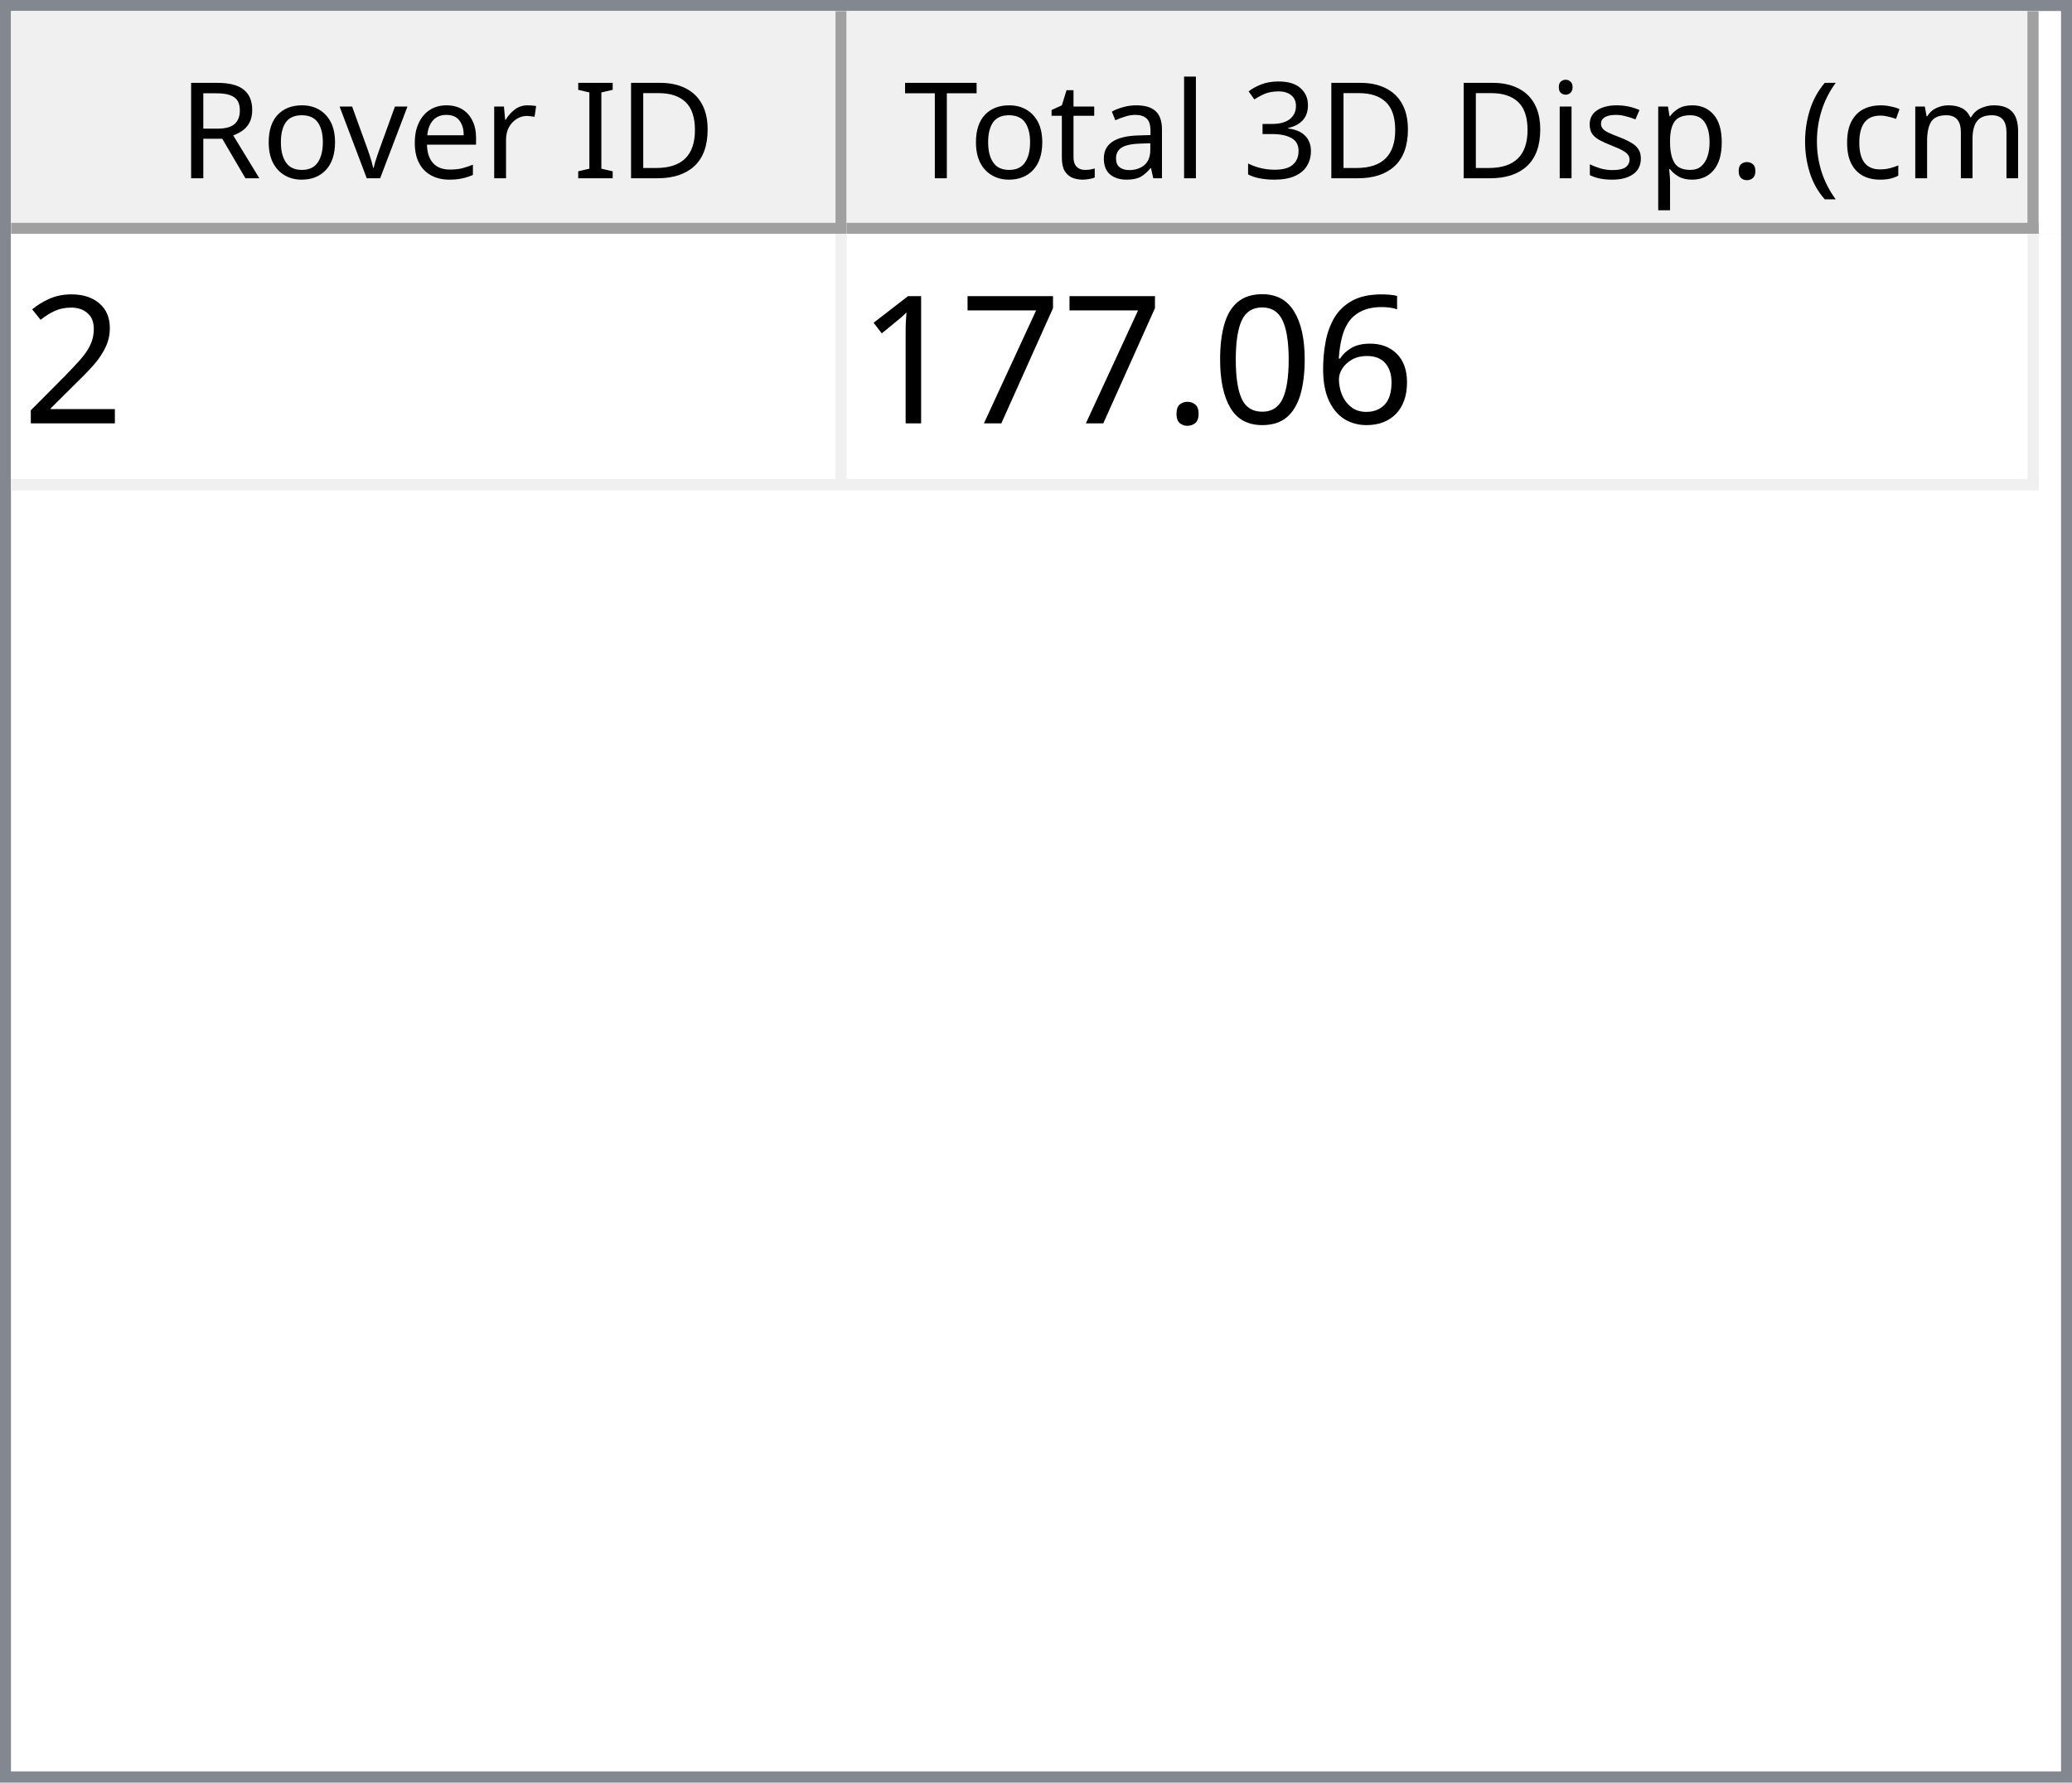
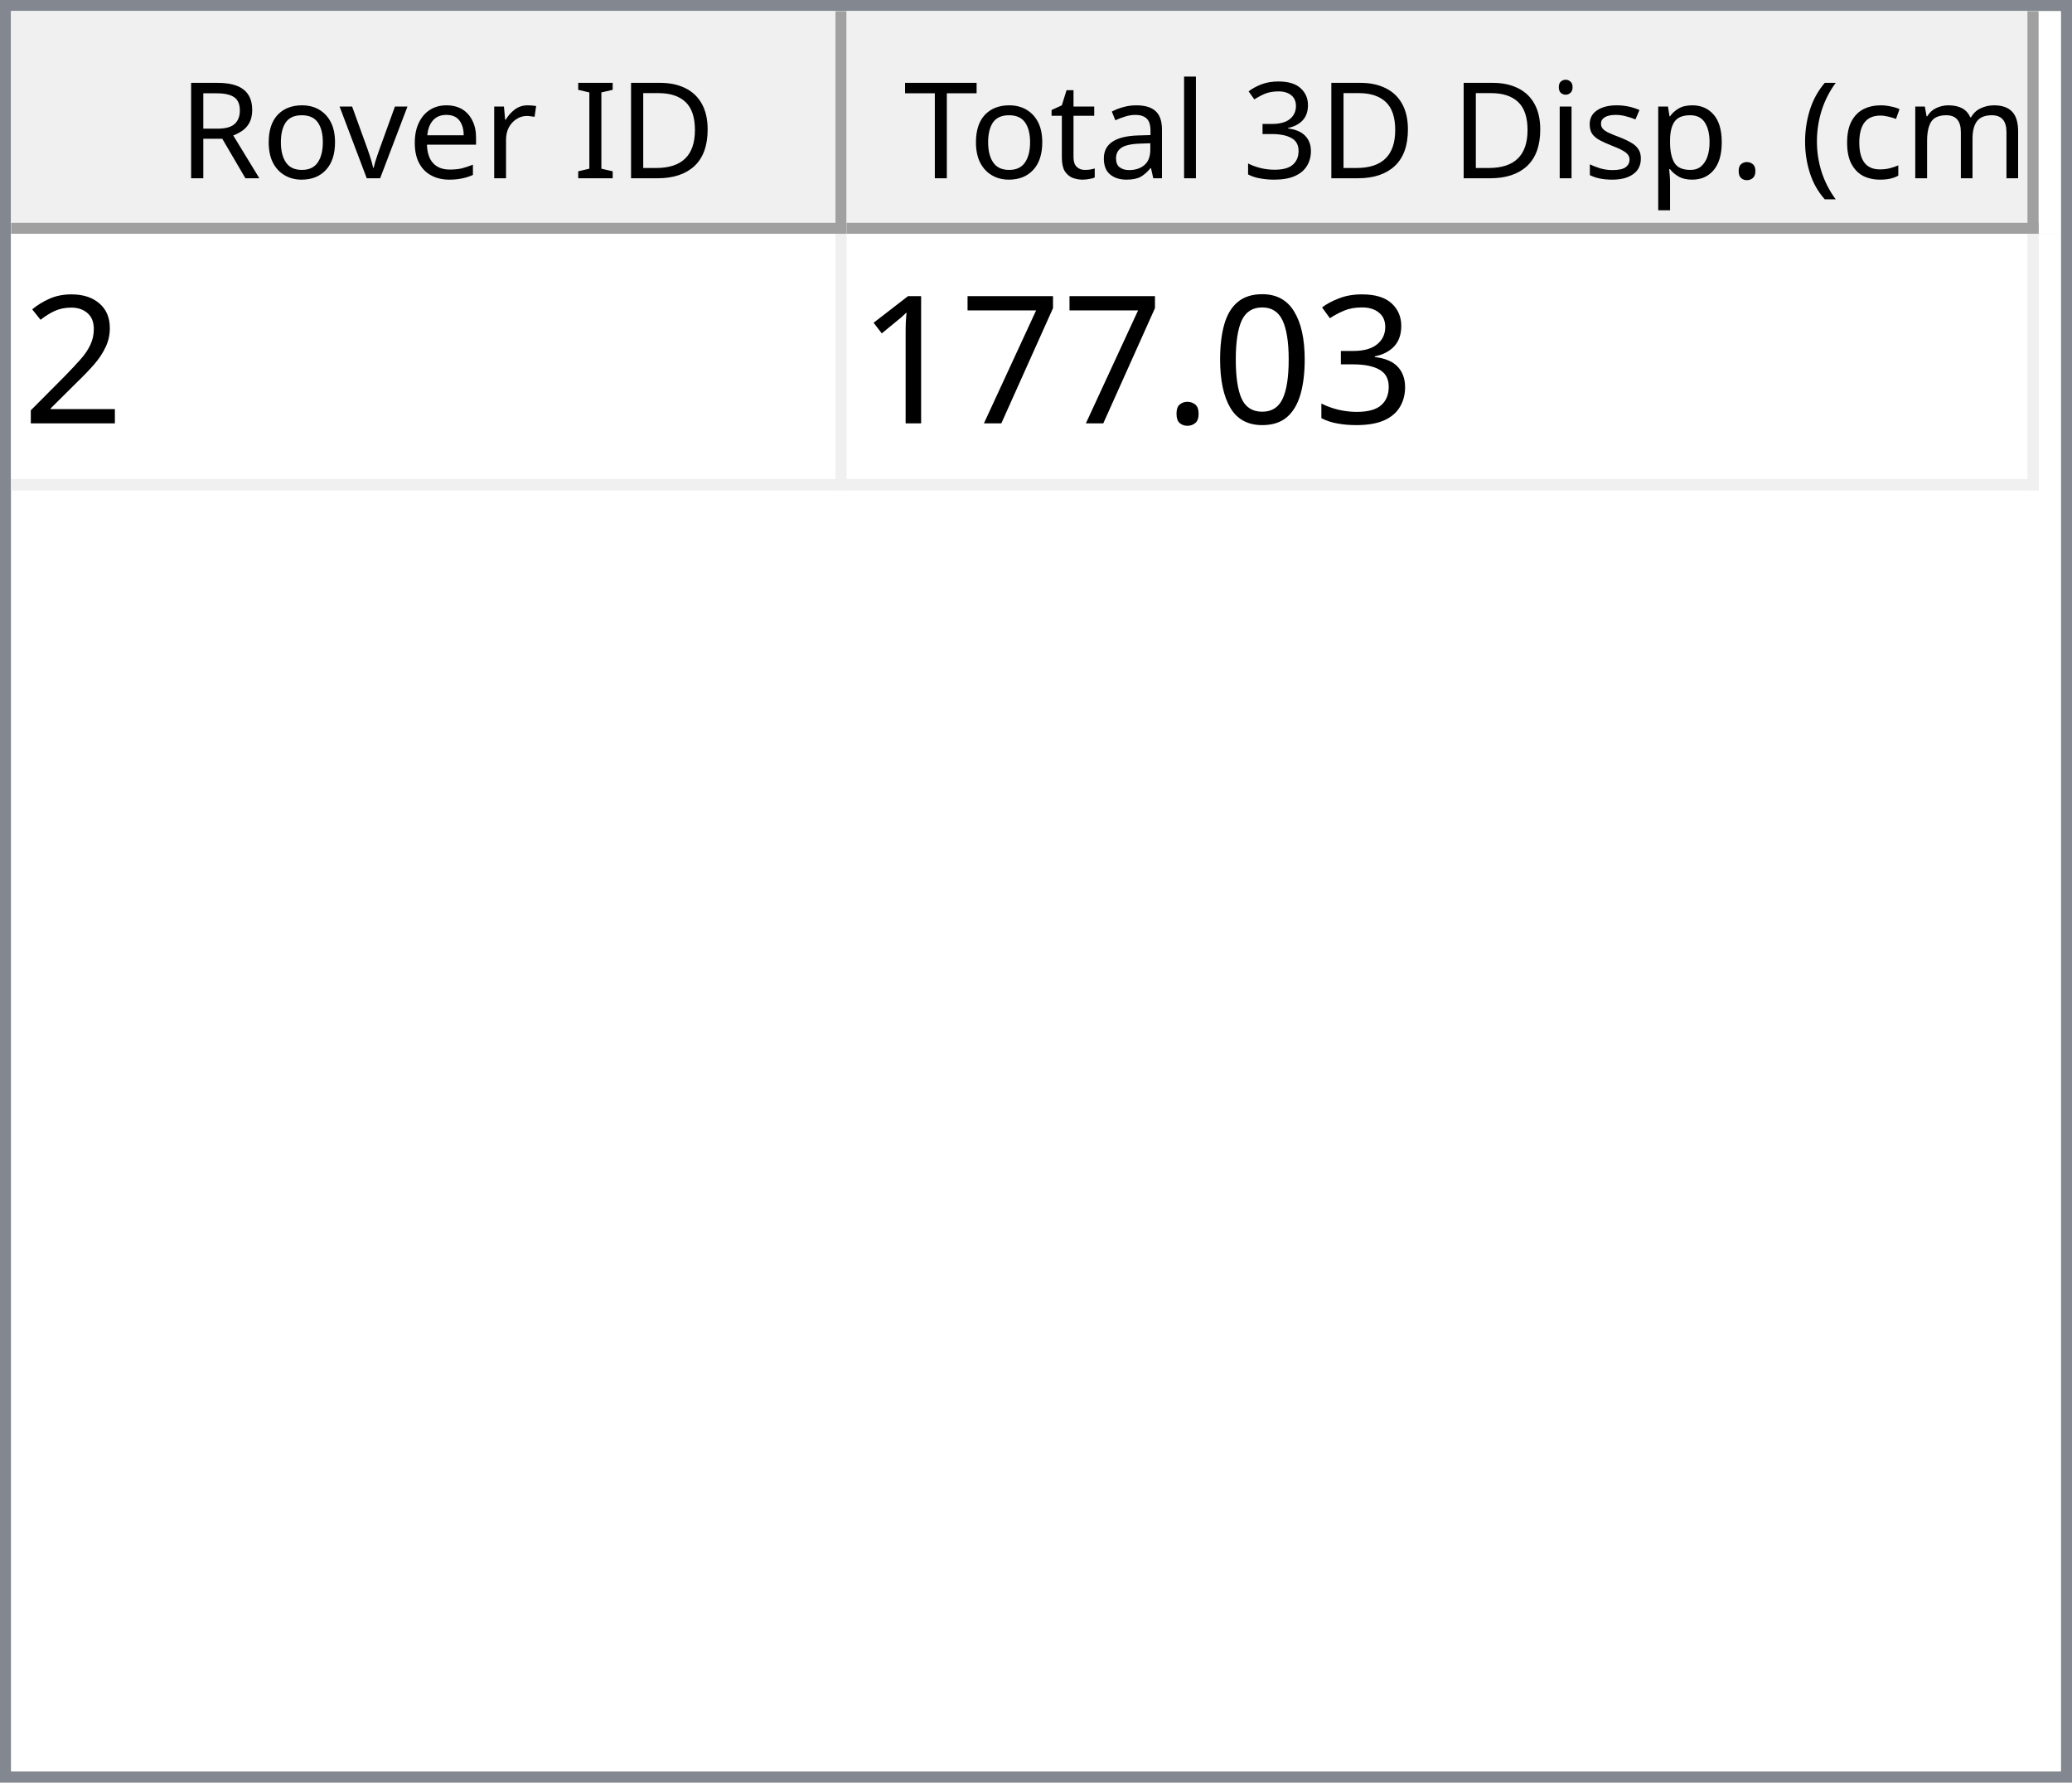
<svg xmlns="http://www.w3.org/2000/svg" style="fill-opacity:1; color-rendering:auto; color-interpolation:auto; text-rendering:auto; stroke:black; stroke-linecap:square; stroke-miterlimit:10; shape-rendering:auto; stroke-opacity:1; fill:black; stroke-dasharray:none; font-weight:normal; stroke-width:1; font-family:'Dialog'; font-style:normal; stroke-linejoin:miter; font-size:12px; stroke-dashoffset:0; image-rendering:auto;" width="186" height="160">
  <defs id="genericDefs" />
  <g>
    <defs id="defs1">
      <clipPath clipPathUnits="userSpaceOnUse" id="clipPath1">
        <path d="M0 0 L186 0 L186 160 L0 160 L0 0 Z" />
      </clipPath>
      <clipPath clipPathUnits="userSpaceOnUse" id="clipPath2">
        <path d="M0 0 L0 160 L186 160 L186 0 Z" />
      </clipPath>
      <clipPath clipPathUnits="userSpaceOnUse" id="clipPath3">
        <path d="M0 0 L0 20 L184 20 L184 0 Z" />
      </clipPath>
      <clipPath clipPathUnits="userSpaceOnUse" id="clipPath4">
        <path d="M0 0 L0 20 L75 20 L75 0 Z" />
      </clipPath>
      <clipPath clipPathUnits="userSpaceOnUse" id="clipPath5">
        <path d="M1 1 L1 19 L74 19 L74 1 Z" />
      </clipPath>
      <clipPath clipPathUnits="userSpaceOnUse" id="clipPath6">
        <path d="M0 0 L0 18 L73 18 L73 0 Z" />
      </clipPath>
      <clipPath clipPathUnits="userSpaceOnUse" id="clipPath7">
        <path d="M-0.5 -0.5 L-0.5 19.5 L74.5 19.5 L74.5 -0.5 Z" />
      </clipPath>
      <clipPath clipPathUnits="userSpaceOnUse" id="clipPath8">
        <path d="M0 0 L0 20 L107 20 L107 0 Z" />
      </clipPath>
      <clipPath clipPathUnits="userSpaceOnUse" id="clipPath9">
        <path d="M1 1 L1 19 L106 19 L106 1 Z" />
      </clipPath>
      <clipPath clipPathUnits="userSpaceOnUse" id="clipPath10">
        <path d="M0 0 L0 18 L105 18 L105 0 Z" />
      </clipPath>
      <clipPath clipPathUnits="userSpaceOnUse" id="clipPath11">
        <path d="M-0.5 -0.5 L-0.5 19.5 L106.5 19.5 L106.5 -0.5 Z" />
      </clipPath>
      <clipPath clipPathUnits="userSpaceOnUse" id="clipPath12">
        <path d="M0 0 L0 138 L184 138 L184 0 Z" />
      </clipPath>
      <clipPath clipPathUnits="userSpaceOnUse" id="clipPath13">
        <path d="M0 0 L0 23 L182 23 L182 0 Z" />
      </clipPath>
      <clipPath clipPathUnits="userSpaceOnUse" id="clipPath14">
        <path d="M-0.5 -0.5 L-0.5 22.5 L181.5 22.5 L181.5 -0.5 Z" />
      </clipPath>
      <clipPath clipPathUnits="userSpaceOnUse" id="clipPath15">
        <path d="M0 0 L0 22 L74 22 L74 0 Z" />
      </clipPath>
      <clipPath clipPathUnits="userSpaceOnUse" id="clipPath16">
        <path d="M0 0 L0 22 L106 22 L106 0 Z" />
      </clipPath>
      <font horiz-adv-x="64.551" id="font1">
        <font-face ascent="107.91" descent="25.098" units-per-em="100" style="font-style:normal; font-family:Segoe UI; font-weight:normal;" />
        <missing-glyph horiz-adv-x="64.551" d="M8.109 0 L8.109 68.266 L56.453 68.266 L56.453 0 L8.109 0 ZM15.328 7.234 L49.219 7.234 L49.219 61.031 L15.328 61.031 L15.328 7.234 Z" />
        <glyph unicode="D" horiz-adv-x="70.117" d="M9.188 0 L9.188 70.016 L28.516 70.016 Q65.531 70.016 65.531 35.891 Q65.531 19.672 55.25 9.836 Q44.969 0 27.734 0 L9.188 0 ZM17.391 62.594 L17.391 7.422 L27.828 7.422 Q41.609 7.422 49.273 14.797 Q56.938 22.172 56.938 35.688 Q56.938 62.594 28.328 62.594 L17.391 62.594 Z" />
        <glyph unicode="I" horiz-adv-x="26.611" d="M17.391 0 L9.188 0 L9.188 70.016 L17.391 70.016 L17.391 0 Z" />
        <glyph unicode=" " horiz-adv-x="27.393" d="" />
        <glyph unicode="r" horiz-adv-x="34.766" d="M34.188 41.891 Q32.078 43.5 28.125 43.5 Q23 43.5 19.555 38.672 Q16.109 33.844 16.109 25.484 L16.109 0 L8.109 0 L8.109 50 L16.109 50 L16.109 39.703 L16.312 39.703 Q18.016 44.969 21.531 47.922 Q25.047 50.875 29.391 50.875 Q32.516 50.875 34.188 50.203 L34.188 41.891 Z" />
        <glyph unicode="e" horiz-adv-x="52.295" d="M48.297 23 L12.984 23 Q13.188 14.656 17.484 10.109 Q21.781 5.562 29.297 5.562 Q37.75 5.562 44.828 11.141 L44.828 3.609 Q38.234 -1.172 27.391 -1.172 Q16.797 -1.172 10.742 5.641 Q4.688 12.453 4.688 24.812 Q4.688 36.469 11.305 43.82 Q17.922 51.172 27.734 51.172 Q37.547 51.172 42.922 44.828 Q48.297 38.484 48.297 27.203 L48.297 23 ZM40.094 29.781 Q40.047 36.719 36.75 40.578 Q33.453 44.438 27.594 44.438 Q21.922 44.438 17.969 40.383 Q14.016 36.328 13.094 29.781 L40.094 29.781 Z" />
        <glyph unicode="v" horiz-adv-x="47.9" d="M47.406 50 L27.484 0 L19.625 0 L0.688 50 L9.469 50 L22.172 13.672 Q23.578 9.672 23.922 6.688 L24.125 6.688 Q24.609 10.453 25.688 13.484 L38.969 50 L47.406 50 Z" />
        <glyph unicode="o" horiz-adv-x="58.594" d="M29 -1.172 Q17.922 -1.172 11.305 5.836 Q4.688 12.844 4.688 24.422 Q4.688 37.016 11.57 44.094 Q18.453 51.172 30.172 51.172 Q41.359 51.172 47.633 44.289 Q53.906 37.406 53.906 25.203 Q53.906 13.234 47.141 6.031 Q40.375 -1.172 29 -1.172 ZM29.594 44.438 Q21.875 44.438 17.383 39.188 Q12.891 33.938 12.891 24.703 Q12.891 15.828 17.43 10.695 Q21.969 5.562 29.594 5.562 Q37.359 5.562 41.531 10.594 Q45.703 15.625 45.703 24.906 Q45.703 34.281 41.531 39.359 Q37.359 44.438 29.594 44.438 Z" />
        <glyph unicode="R" horiz-adv-x="59.814" d="M59.375 0 L49.609 0 L37.891 19.625 Q36.281 22.359 34.766 24.289 Q33.25 26.219 31.664 27.438 Q30.078 28.656 28.25 29.219 Q26.422 29.781 24.125 29.781 L17.391 29.781 L17.391 0 L9.188 0 L9.188 70.016 L30.078 70.016 Q34.672 70.016 38.555 68.867 Q42.438 67.719 45.289 65.375 Q48.141 63.031 49.758 59.547 Q51.375 56.062 51.375 51.375 Q51.375 47.703 50.273 44.656 Q49.172 41.609 47.148 39.211 Q45.125 36.812 42.266 35.133 Q39.406 33.453 35.844 32.516 L35.844 32.328 Q37.594 31.547 38.891 30.547 Q40.188 29.547 41.359 28.18 Q42.531 26.812 43.68 25.078 Q44.828 23.344 46.234 21.047 L59.375 0 ZM17.391 62.594 L17.391 37.203 L28.516 37.203 Q31.594 37.203 34.203 38.133 Q36.812 39.062 38.719 40.797 Q40.625 42.531 41.703 45.047 Q42.781 47.562 42.781 50.688 Q42.781 56.297 39.141 59.445 Q35.5 62.594 28.609 62.594 L17.391 62.594 Z" />
        <glyph unicode=")" horiz-adv-x="30.176" d="M8.297 -15.922 L1.172 -15.922 Q16.406 2.344 16.406 26.812 Q16.406 51.469 1.078 70.016 L8.297 70.016 Q23.531 52.156 23.531 26.703 Q23.531 1.375 8.297 -15.922 Z" />
        <glyph unicode="m" horiz-adv-x="86.133" d="M79.109 0 L71.094 0 L71.094 28.719 Q71.094 37.016 68.531 40.727 Q65.969 44.438 59.906 44.438 Q54.781 44.438 51.195 39.75 Q47.609 35.062 47.609 28.516 L47.609 0 L39.594 0 L39.594 29.688 Q39.594 44.438 28.219 44.438 Q22.953 44.438 19.531 40.016 Q16.109 35.594 16.109 28.516 L16.109 0 L8.109 0 L8.109 50 L16.109 50 L16.109 42.094 L16.312 42.094 Q21.625 51.172 31.844 51.172 Q36.969 51.172 40.773 48.312 Q44.578 45.453 46 40.828 Q51.562 51.172 62.594 51.172 Q79.109 51.172 79.109 30.812 L79.109 0 Z" />
        <glyph unicode="c" horiz-adv-x="46.191" d="M42.188 2.297 Q36.422 -1.172 28.516 -1.172 Q17.828 -1.172 11.258 5.789 Q4.688 12.75 4.688 23.828 Q4.688 36.188 11.766 43.68 Q18.844 51.172 30.672 51.172 Q37.25 51.172 42.281 48.734 L42.281 40.531 Q36.719 44.438 30.375 44.438 Q22.703 44.438 17.797 38.945 Q12.891 33.453 12.891 24.516 Q12.891 15.719 17.508 10.641 Q22.125 5.562 29.891 5.562 Q36.422 5.562 42.188 9.906 L42.188 2.297 Z" />
        <glyph unicode="(" horiz-adv-x="30.176" d="M29.109 -15.922 L21.969 -15.922 Q6.844 1.375 6.844 26.703 Q6.844 52.156 21.969 70.016 L29.203 70.016 Q13.875 51.469 13.875 26.812 Q13.875 2.344 29.109 -15.922 Z" />
        <glyph unicode="." horiz-adv-x="21.68" d="M10.891 -1.078 Q8.641 -1.078 7.055 0.539 Q5.469 2.156 5.469 4.391 Q5.469 6.641 7.055 8.273 Q8.641 9.906 10.891 9.906 Q13.188 9.906 14.797 8.273 Q16.406 6.641 16.406 4.391 Q16.406 2.156 14.797 0.539 Q13.188 -1.078 10.891 -1.078 Z" />
        <glyph unicode="p" horiz-adv-x="58.789" d="M16.312 7.234 L16.109 7.234 L16.109 -23 L8.109 -23 L8.109 50 L16.109 50 L16.109 41.219 L16.312 41.219 Q22.219 51.172 33.594 51.172 Q43.266 51.172 48.688 44.461 Q54.109 37.75 54.109 26.469 Q54.109 13.922 48 6.375 Q41.891 -1.172 31.297 -1.172 Q21.578 -1.172 16.312 7.234 ZM16.109 27.391 L16.109 20.406 Q16.109 14.203 20.141 9.883 Q24.172 5.562 30.375 5.562 Q37.641 5.562 41.773 11.133 Q45.906 16.703 45.906 26.609 Q45.906 34.969 42.047 39.703 Q38.188 44.438 31.594 44.438 Q24.609 44.438 20.359 39.578 Q16.109 34.719 16.109 27.391 Z" />
        <glyph unicode="s" horiz-adv-x="42.432" d="M5.078 1.812 L5.078 10.406 Q11.625 5.562 19.484 5.562 Q30.031 5.562 30.031 12.594 Q30.031 14.594 29.125 15.992 Q28.219 17.391 26.68 18.461 Q25.141 19.531 23.07 20.383 Q21 21.234 18.609 22.172 Q15.281 23.484 12.766 24.828 Q10.25 26.172 8.57 27.859 Q6.891 29.547 6.031 31.695 Q5.172 33.844 5.172 36.719 Q5.172 40.234 6.789 42.945 Q8.406 45.656 11.086 47.484 Q13.766 49.312 17.211 50.242 Q20.656 51.172 24.312 51.172 Q30.812 51.172 35.938 48.922 L35.938 40.828 Q30.422 44.438 23.25 44.438 Q21 44.438 19.195 43.922 Q17.391 43.406 16.094 42.477 Q14.797 41.547 14.086 40.258 Q13.375 38.969 13.375 37.406 Q13.375 35.453 14.086 34.133 Q14.797 32.812 16.164 31.789 Q17.531 30.766 19.484 29.938 Q21.438 29.109 23.922 28.125 Q27.25 26.859 29.883 25.516 Q32.516 24.172 34.375 22.484 Q36.234 20.797 37.234 18.602 Q38.234 16.406 38.234 13.375 Q38.234 9.672 36.602 6.938 Q34.969 4.203 32.234 2.398 Q29.5 0.594 25.93 -0.289 Q22.359 -1.172 18.453 -1.172 Q10.75 -1.172 5.078 1.812 Z" />
        <glyph unicode="i" horiz-adv-x="24.219" d="M12.203 62.703 Q10.062 62.703 8.547 64.164 Q7.031 65.625 7.031 67.875 Q7.031 70.125 8.547 71.609 Q10.062 73.094 12.203 73.094 Q14.406 73.094 15.945 71.609 Q17.484 70.125 17.484 67.875 Q17.484 65.719 15.945 64.211 Q14.406 62.703 12.203 62.703 ZM16.109 0 L8.109 0 L8.109 50 L16.109 50 L16.109 0 Z" />
        <glyph unicode="3" horiz-adv-x="53.906" d="M46.531 19.828 Q46.531 15.094 44.75 11.211 Q42.969 7.328 39.719 4.57 Q36.469 1.812 31.93 0.297 Q27.391 -1.219 21.922 -1.219 Q11.922 -1.219 6 2.594 L6 11.188 Q13.094 5.609 22.219 5.609 Q25.875 5.609 28.828 6.539 Q31.781 7.469 33.906 9.227 Q36.031 10.984 37.18 13.477 Q38.328 15.969 38.328 19.094 Q38.328 32.812 18.797 32.812 L12.984 32.812 L12.984 39.594 L18.5 39.594 Q35.797 39.594 35.797 52.484 Q35.797 64.406 22.609 64.406 Q15.188 64.406 8.688 59.422 L8.688 67.188 Q15.375 71.188 24.609 71.188 Q29 71.188 32.57 69.969 Q36.141 68.75 38.68 66.555 Q41.219 64.359 42.609 61.281 Q44 58.203 44 54.5 Q44 40.672 30.031 36.719 L30.031 36.531 Q33.594 36.141 36.625 34.797 Q39.656 33.453 41.852 31.305 Q44.047 29.156 45.289 26.25 Q46.531 23.344 46.531 19.828 Z" />
        <glyph unicode="l" horiz-adv-x="24.219" d="M16.109 0 L8.109 0 L8.109 74.031 L16.109 74.031 L16.109 0 Z" />
        <glyph unicode="a" horiz-adv-x="50.879" d="M43.891 0 L35.891 0 L35.891 7.812 L35.688 7.812 Q30.469 -1.172 20.312 -1.172 Q12.844 -1.172 8.617 2.781 Q4.391 6.734 4.391 13.281 Q4.391 27.297 20.906 29.594 L35.891 31.688 Q35.891 44.438 25.594 44.438 Q16.547 44.438 9.281 38.281 L9.281 46.484 Q16.656 51.172 26.266 51.172 Q43.891 51.172 43.891 32.516 L43.891 0 ZM35.891 25.297 L23.828 23.641 Q18.266 22.859 15.43 20.875 Q12.594 18.891 12.594 13.875 Q12.594 10.203 15.211 7.883 Q17.828 5.562 22.172 5.562 Q28.125 5.562 32.008 9.742 Q35.891 13.922 35.891 20.312 L35.891 25.297 Z" />
        <glyph unicode="t" horiz-adv-x="33.887" d="M31.297 0.484 Q28.469 -1.078 23.828 -1.078 Q10.688 -1.078 10.688 13.578 L10.688 43.172 L2.094 43.172 L2.094 50 L10.688 50 L10.688 62.203 L18.703 64.797 L18.703 50 L31.297 50 L31.297 43.172 L18.703 43.172 L18.703 14.984 Q18.703 9.969 20.414 7.82 Q22.125 5.672 26.078 5.672 Q29.109 5.672 31.297 7.328 L31.297 0.484 Z" />
        <glyph unicode="T" horiz-adv-x="52.393" d="M50.594 62.594 L30.375 62.594 L30.375 0 L22.172 0 L22.172 62.594 L2 62.594 L2 70.016 L50.594 70.016 L50.594 62.594 Z" />
      </font>
      <font horiz-adv-x="75.0" id="font2">
        <font-face ascent="100.537" descent="21.973" units-per-em="100" style="font-style:normal; font-family:sans-serif; font-weight:normal;" />
        <missing-glyph horiz-adv-x="75.0" d="M12.5 0 L12.5 62.5 L62.5 62.5 L62.5 0 L12.5 0 ZM14.062 1.562 L60.938 1.562 L60.938 60.938 L14.062 60.938 L14.062 1.562 Z" />
        <glyph unicode="2" horiz-adv-x="55.615" d="M50.344 8.453 L50.344 0 L3.031 0 Q2.938 3.172 4.047 6.109 Q5.859 10.938 9.836 15.625 Q13.812 20.312 21.344 26.469 Q33.016 36.031 37.117 41.625 Q41.219 47.219 41.219 52.203 Q41.219 57.422 37.477 61.008 Q33.734 64.594 27.734 64.594 Q21.391 64.594 17.578 60.789 Q13.766 56.984 13.719 50.25 L4.688 51.172 Q5.609 61.281 11.664 66.578 Q17.719 71.875 27.938 71.875 Q38.234 71.875 44.242 66.164 Q50.25 60.453 50.25 52 Q50.25 47.703 48.492 43.555 Q46.734 39.406 42.656 34.812 Q38.578 30.219 29.109 22.219 Q21.188 15.578 18.945 13.211 Q16.703 10.844 15.234 8.453 L50.344 8.453 Z" />
-         <glyph unicode="6" horiz-adv-x="55.615" d="M49.75 54.047 L41.016 53.375 Q39.844 58.547 37.703 60.891 Q34.125 64.656 28.906 64.656 Q24.703 64.656 21.531 62.312 Q17.391 59.281 14.992 53.469 Q12.594 47.656 12.5 36.922 Q15.672 41.75 20.266 44.094 Q24.859 46.438 29.891 46.438 Q38.672 46.438 44.852 39.969 Q51.031 33.5 51.031 23.25 Q51.031 16.5 48.125 10.719 Q45.219 4.938 40.141 1.859 Q35.062 -1.219 28.609 -1.219 Q17.625 -1.219 10.695 6.859 Q3.766 14.938 3.766 33.5 Q3.766 54.25 11.422 63.672 Q18.109 71.875 29.438 71.875 Q37.891 71.875 43.289 67.141 Q48.688 62.406 49.75 54.047 ZM13.875 23.188 Q13.875 18.656 15.797 14.508 Q17.719 10.359 21.188 8.18 Q24.656 6 28.469 6 Q34.031 6 38.039 10.492 Q42.047 14.984 42.047 22.703 Q42.047 30.125 38.086 34.398 Q34.125 38.672 28.125 38.672 Q22.172 38.672 18.023 34.398 Q13.875 30.125 13.875 23.188 Z" />
+         <glyph unicode="3" horiz-adv-x="55.615" d="M4.203 18.891 L12.984 20.062 Q14.5 12.594 18.141 9.297 Q21.781 6 27 6 Q33.203 6 37.477 10.297 Q41.75 14.594 41.75 20.953 Q41.75 27 37.797 30.93 Q33.844 34.859 27.734 34.859 Q25.25 34.859 21.531 33.891 L22.516 41.609 Q23.391 41.5 23.922 41.5 Q29.547 41.5 34.039 44.43 Q38.531 47.359 38.531 53.469 Q38.531 58.297 35.258 61.477 Q31.984 64.656 26.812 64.656 Q21.688 64.656 18.266 61.43 Q14.844 58.203 13.875 51.766 L5.078 53.328 Q6.688 62.156 12.398 67.016 Q18.109 71.875 26.609 71.875 Q32.469 71.875 37.398 69.359 Q42.328 66.844 44.945 62.5 Q47.562 58.156 47.562 53.266 Q47.562 48.641 45.07 44.828 Q42.578 41.016 37.703 38.766 Q44.047 37.312 47.562 32.695 Q51.078 28.078 51.078 21.141 Q51.078 11.766 44.242 5.25 Q37.406 -1.266 26.953 -1.266 Q17.531 -1.266 11.305 4.352 Q5.078 9.969 4.203 18.891 Z" />
        <glyph unicode="0" horiz-adv-x="55.615" d="M4.156 35.297 Q4.156 48 6.766 55.742 Q9.375 63.484 14.523 67.68 Q19.672 71.875 27.484 71.875 Q33.25 71.875 37.594 69.555 Q41.938 67.234 44.773 62.867 Q47.609 58.5 49.219 52.227 Q50.828 45.953 50.828 35.297 Q50.828 22.703 48.242 14.969 Q45.656 7.234 40.508 3.008 Q35.359 -1.219 27.484 -1.219 Q17.141 -1.219 11.234 6.203 Q4.156 15.141 4.156 35.297 ZM13.188 35.297 Q13.188 17.672 17.312 11.836 Q21.438 6 27.484 6 Q33.547 6 37.672 11.859 Q41.797 17.719 41.797 35.297 Q41.797 52.984 37.672 58.789 Q33.547 64.594 27.391 64.594 Q21.344 64.594 17.719 59.469 Q13.188 52.938 13.188 35.297 Z" />
        <glyph unicode="." horiz-adv-x="27.783" d="M9.078 0 L9.078 10.016 L19.094 10.016 L19.094 0 L9.078 0 Z" />
        <glyph unicode="7" horiz-adv-x="55.615" d="M4.734 62.203 L4.734 70.656 L51.078 70.656 L51.078 63.812 Q44.234 56.547 37.523 44.484 Q30.812 32.422 27.156 19.672 Q24.516 10.688 23.781 0 L14.75 0 Q14.891 8.453 18.062 20.414 Q21.234 32.375 27.172 43.484 Q33.109 54.594 39.797 62.203 L4.734 62.203 Z" />
        <glyph unicode="1" horiz-adv-x="55.615" d="M37.25 0 L28.469 0 L28.469 56 Q25.297 52.984 20.141 49.953 Q14.984 46.922 10.891 45.406 L10.891 53.906 Q18.266 57.375 23.781 62.305 Q29.297 67.234 31.594 71.875 L37.25 71.875 L37.25 0 Z" />
      </font>
    </defs>
    <g style="fill:white; stroke:white;">
      <rect x="0" y="0" width="186" style="clip-path:url(#clipPath1); stroke:none;" height="160" />
    </g>
    <g style="fill:white; text-rendering:optimizeSpeed; color-rendering:optimizeSpeed; image-rendering:optimizeSpeed; shape-rendering:crispEdges; stroke:white; color-interpolation:sRGB;">
      <rect x="0" width="186" height="160" y="0" style="stroke:none;" />
      <path style="stroke:none;" d="M0 160 L186 160 L186 0 L0 0 Z" />
    </g>
    <g style="fill:rgb(240,240,240); font-family:'Segoe UI'; stroke:rgb(240,240,240);">
      <rect x="0" y="0" width="186" style="clip-path:url(#clipPath2); stroke:none;" height="160" />
    </g>
    <g style="fill:rgb(130,135,144); font-family:'Segoe UI'; stroke:rgb(130,135,144);">
      <path d="M0 0 L186 0 L186 160 L0 160 L0 0 ZM1 1 L185 1 L185 159 L1 159 L1 1 Z" style="fill-rule:evenodd; clip-path:url(#clipPath2); stroke:none;" />
    </g>
    <g style="fill:white; font-family:'Segoe UI'; stroke:white;" transform="translate(1,1)">
      <rect x="0" y="0" width="184" style="clip-path:url(#clipPath3); stroke:none;" height="20" />
    </g>
    <g style="fill:rgb(240,240,240); font-family:'Segoe UI'; stroke:rgb(240,240,240);" transform="translate(1,1)">
      <rect x="0" y="0" width="75" style="clip-path:url(#clipPath4); stroke:none;" height="20" />
    </g>
    <g style="font-family:'Segoe UI';" transform="translate(2,2)">
      <text x="14" xml:space="preserve" y="14" style="clip-path:url(#clipPath6); stroke:none;">Rover ID</text>
    </g>
    <g style="fill:rgb(160,160,160); font-family:'Segoe UI'; stroke:rgb(160,160,160); stroke-linejoin:bevel;" transform="translate(1.5,1.5)">
      <line x1="74" x2="74" y1="0" style="fill:none; clip-path:url(#clipPath7);" y2="19" />
    </g>
    <g style="fill:rgb(160,160,160); font-family:'Segoe UI'; stroke:rgb(160,160,160); stroke-linejoin:bevel;" transform="matrix(1,0,0,1,1,1) translate(0.5,0.5)">
      <line x1="0" x2="74" y1="19" style="fill:none; clip-path:url(#clipPath7);" y2="19" />
    </g>
    <g style="fill:rgb(240,240,240); font-family:'Segoe UI'; stroke:rgb(240,240,240);" transform="translate(76,1)">
      <rect x="0" y="0" width="107" style="clip-path:url(#clipPath8); stroke:none;" height="20" />
    </g>
    <g style="font-family:'Segoe UI';" transform="translate(77,2)">
      <text x="1" xml:space="preserve" y="14" style="clip-path:url(#clipPath10); stroke:none;"> Total 3D Disp. (cm)</text>
    </g>
    <g style="fill:rgb(160,160,160); font-family:'Segoe UI'; stroke:rgb(160,160,160); stroke-linejoin:bevel;" transform="translate(76.5,1.5)">
      <line x1="106" x2="106" y1="0" style="fill:none; clip-path:url(#clipPath11);" y2="19" />
    </g>
    <g style="fill:rgb(160,160,160); font-family:'Segoe UI'; stroke:rgb(160,160,160); stroke-linejoin:bevel;" transform="matrix(1,0,0,1,76,1) translate(0.5,0.5)">
      <line x1="0" x2="106" y1="19" style="fill:none; clip-path:url(#clipPath11);" y2="19" />
    </g>
    <g style="fill:white; font-family:'Segoe UI'; stroke:white;" transform="translate(1,21)">
      <rect x="0" y="0" width="184" style="clip-path:url(#clipPath12); stroke:none;" height="138" />
    </g>
    <g style="fill:rgb(240,240,240); font-size:16px; font-family:sans-serif; stroke:rgb(240,240,240);" transform="translate(1,21)">
      <rect x="0" y="0" width="182" style="clip-path:url(#clipPath13); stroke:none;" height="23" />
      <line transform="translate(0.5,0.5)" x1="0" x2="181" y1="22" style="clip-path:url(#clipPath14); fill:none; stroke-linejoin:bevel;" y2="22" />
    </g>
    <g transform="matrix(1,0,0,1,1,21) translate(0.5,0.5)" style="fill:rgb(240,240,240); font-size:16px; font-family:sans-serif; stroke:rgb(240,240,240); stroke-linejoin:bevel;">
      <line x1="74" x2="74" y1="0" style="fill:none; clip-path:url(#clipPath14);" y2="22" />
    </g>
    <g transform="matrix(1,0,0,1,1,21) translate(0.5,0.5)" style="fill:rgb(240,240,240); font-size:16px; font-family:sans-serif; stroke:rgb(240,240,240); stroke-linejoin:bevel;">
      <line x1="181" x2="181" y1="0" style="fill:none; clip-path:url(#clipPath14);" y2="22" />
    </g>
    <g style="fill:white; font-size:16px; font-family:sans-serif; stroke:white;" transform="matrix(1,0,0,1,1,21)">
      <rect x="0" y="0" width="74" style="clip-path:url(#clipPath15); stroke:none;" height="22" />
      <text x="1" y="17" style="fill:black; clip-path:url(#clipPath15); stroke:none;" xml:space="preserve">2</text>
    </g>
    <g style="fill:white; font-size:16px; font-family:sans-serif; stroke:white;" transform="matrix(1,0,0,1,1,21) translate(75,0)">
      <rect x="0" y="0" width="106" style="clip-path:url(#clipPath16); stroke:none;" height="22" />
-       <text x="1" y="17" style="fill:black; clip-path:url(#clipPath16); stroke:none;" xml:space="preserve">177.06</text>
+       <text x="1" y="17" style="fill:black; clip-path:url(#clipPath16); stroke:none;" xml:space="preserve">177.03</text>
    </g>
  </g>
</svg>
